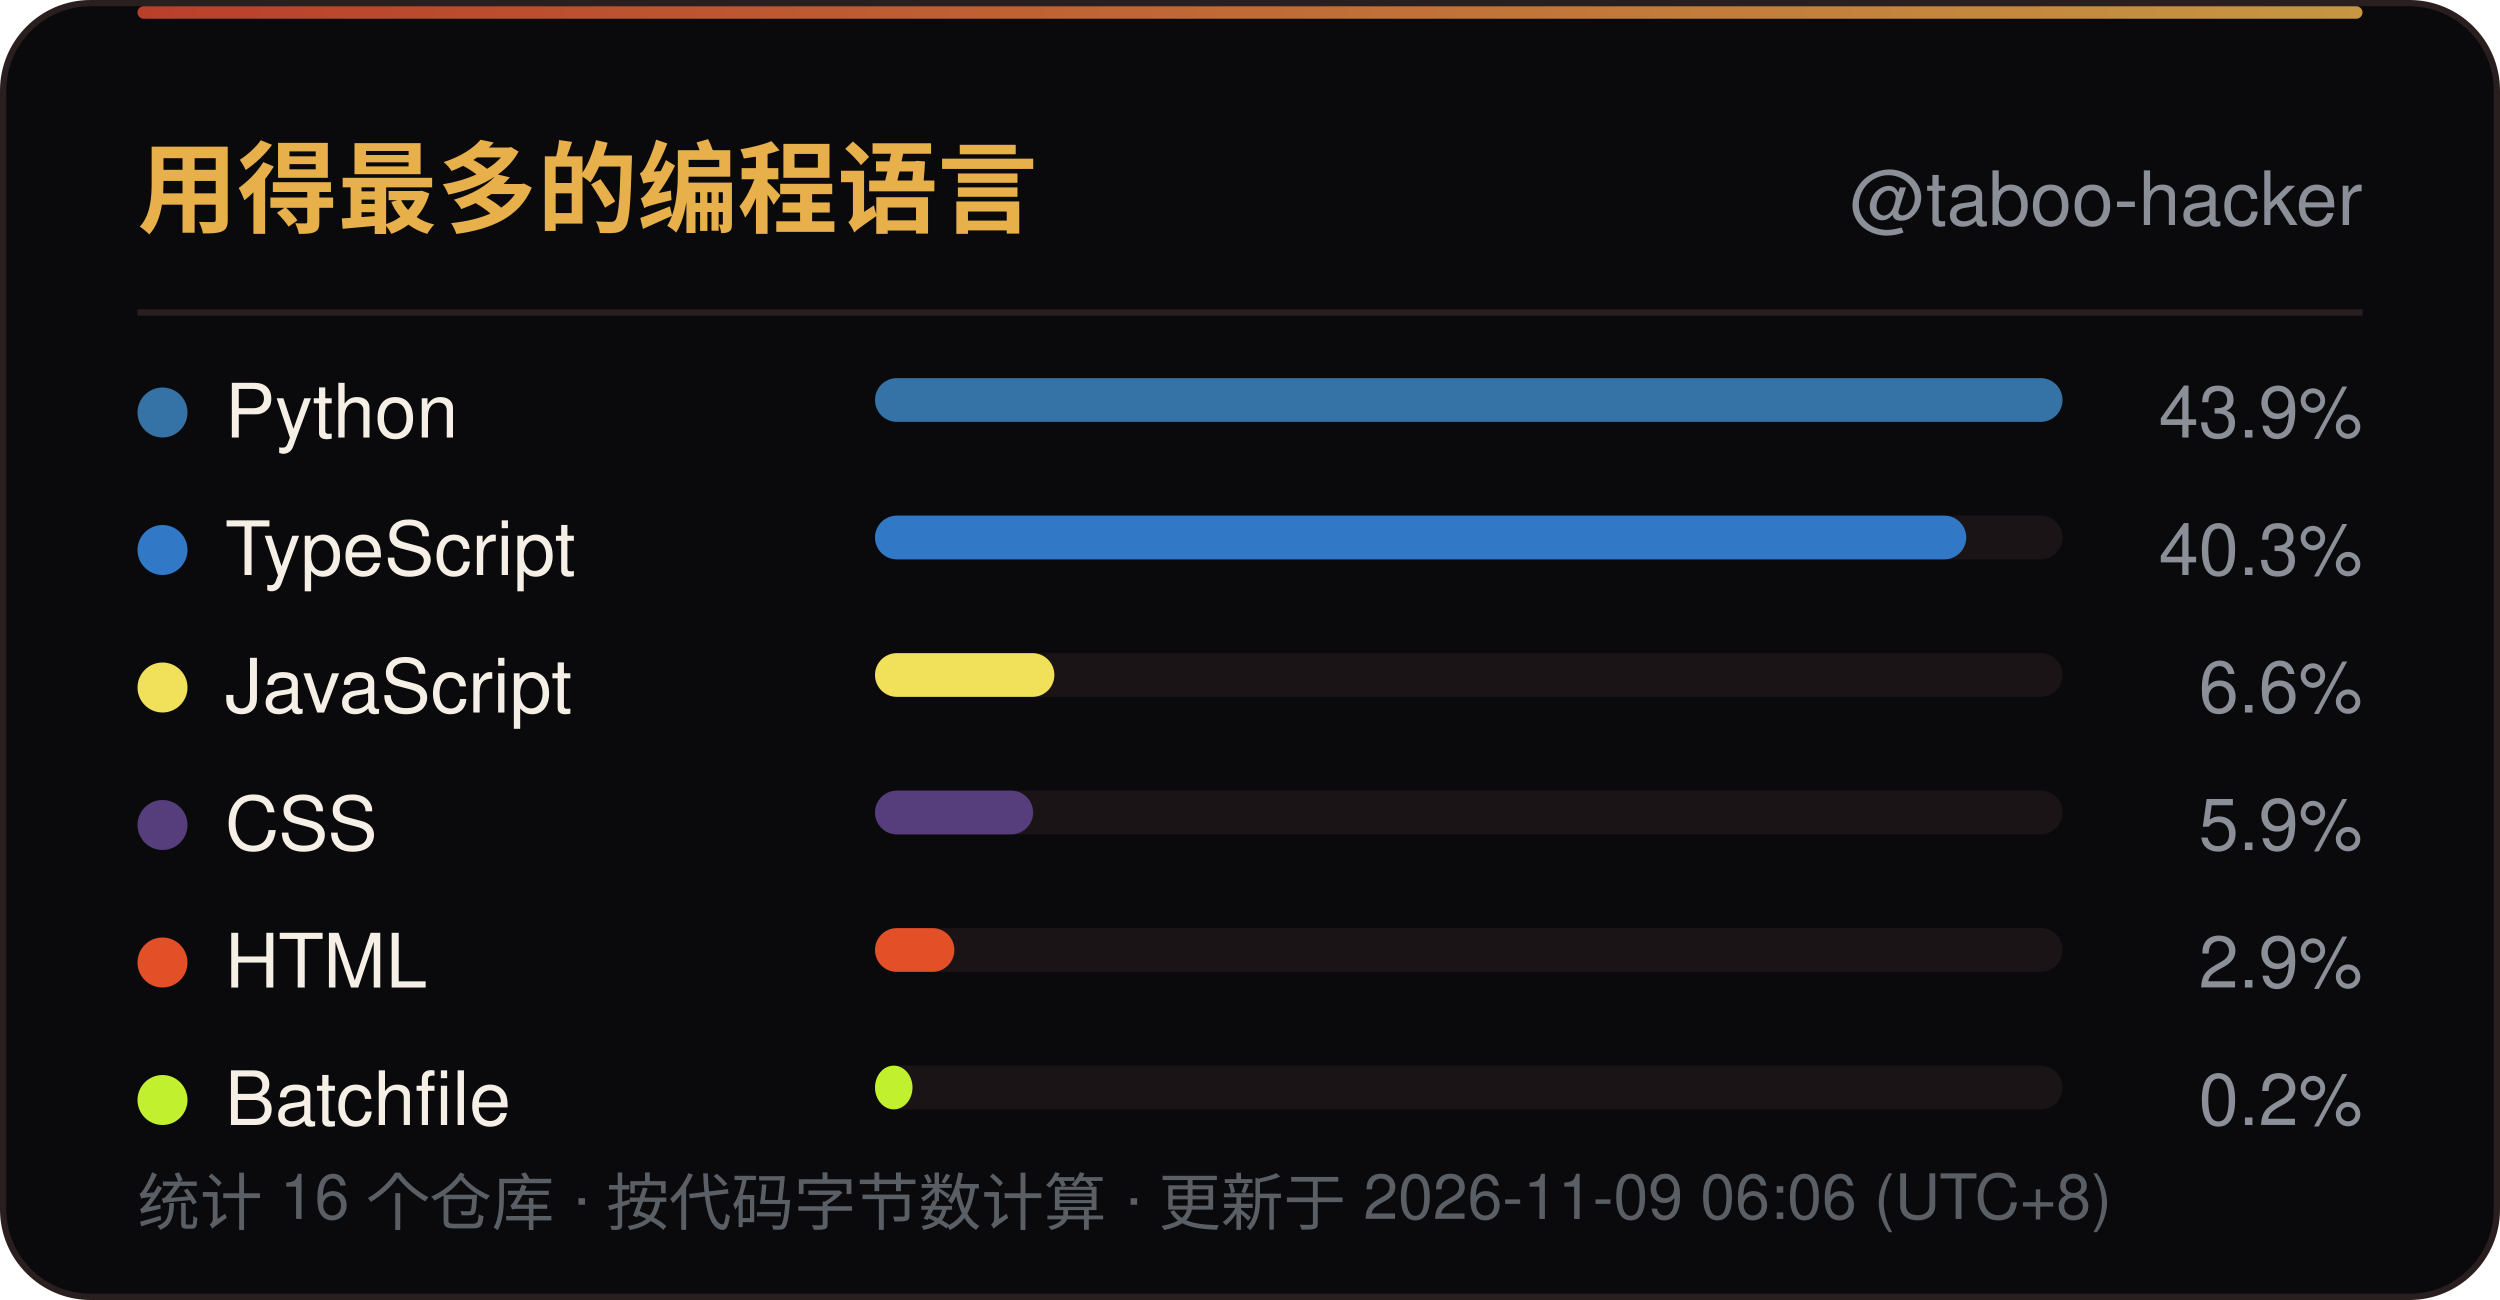
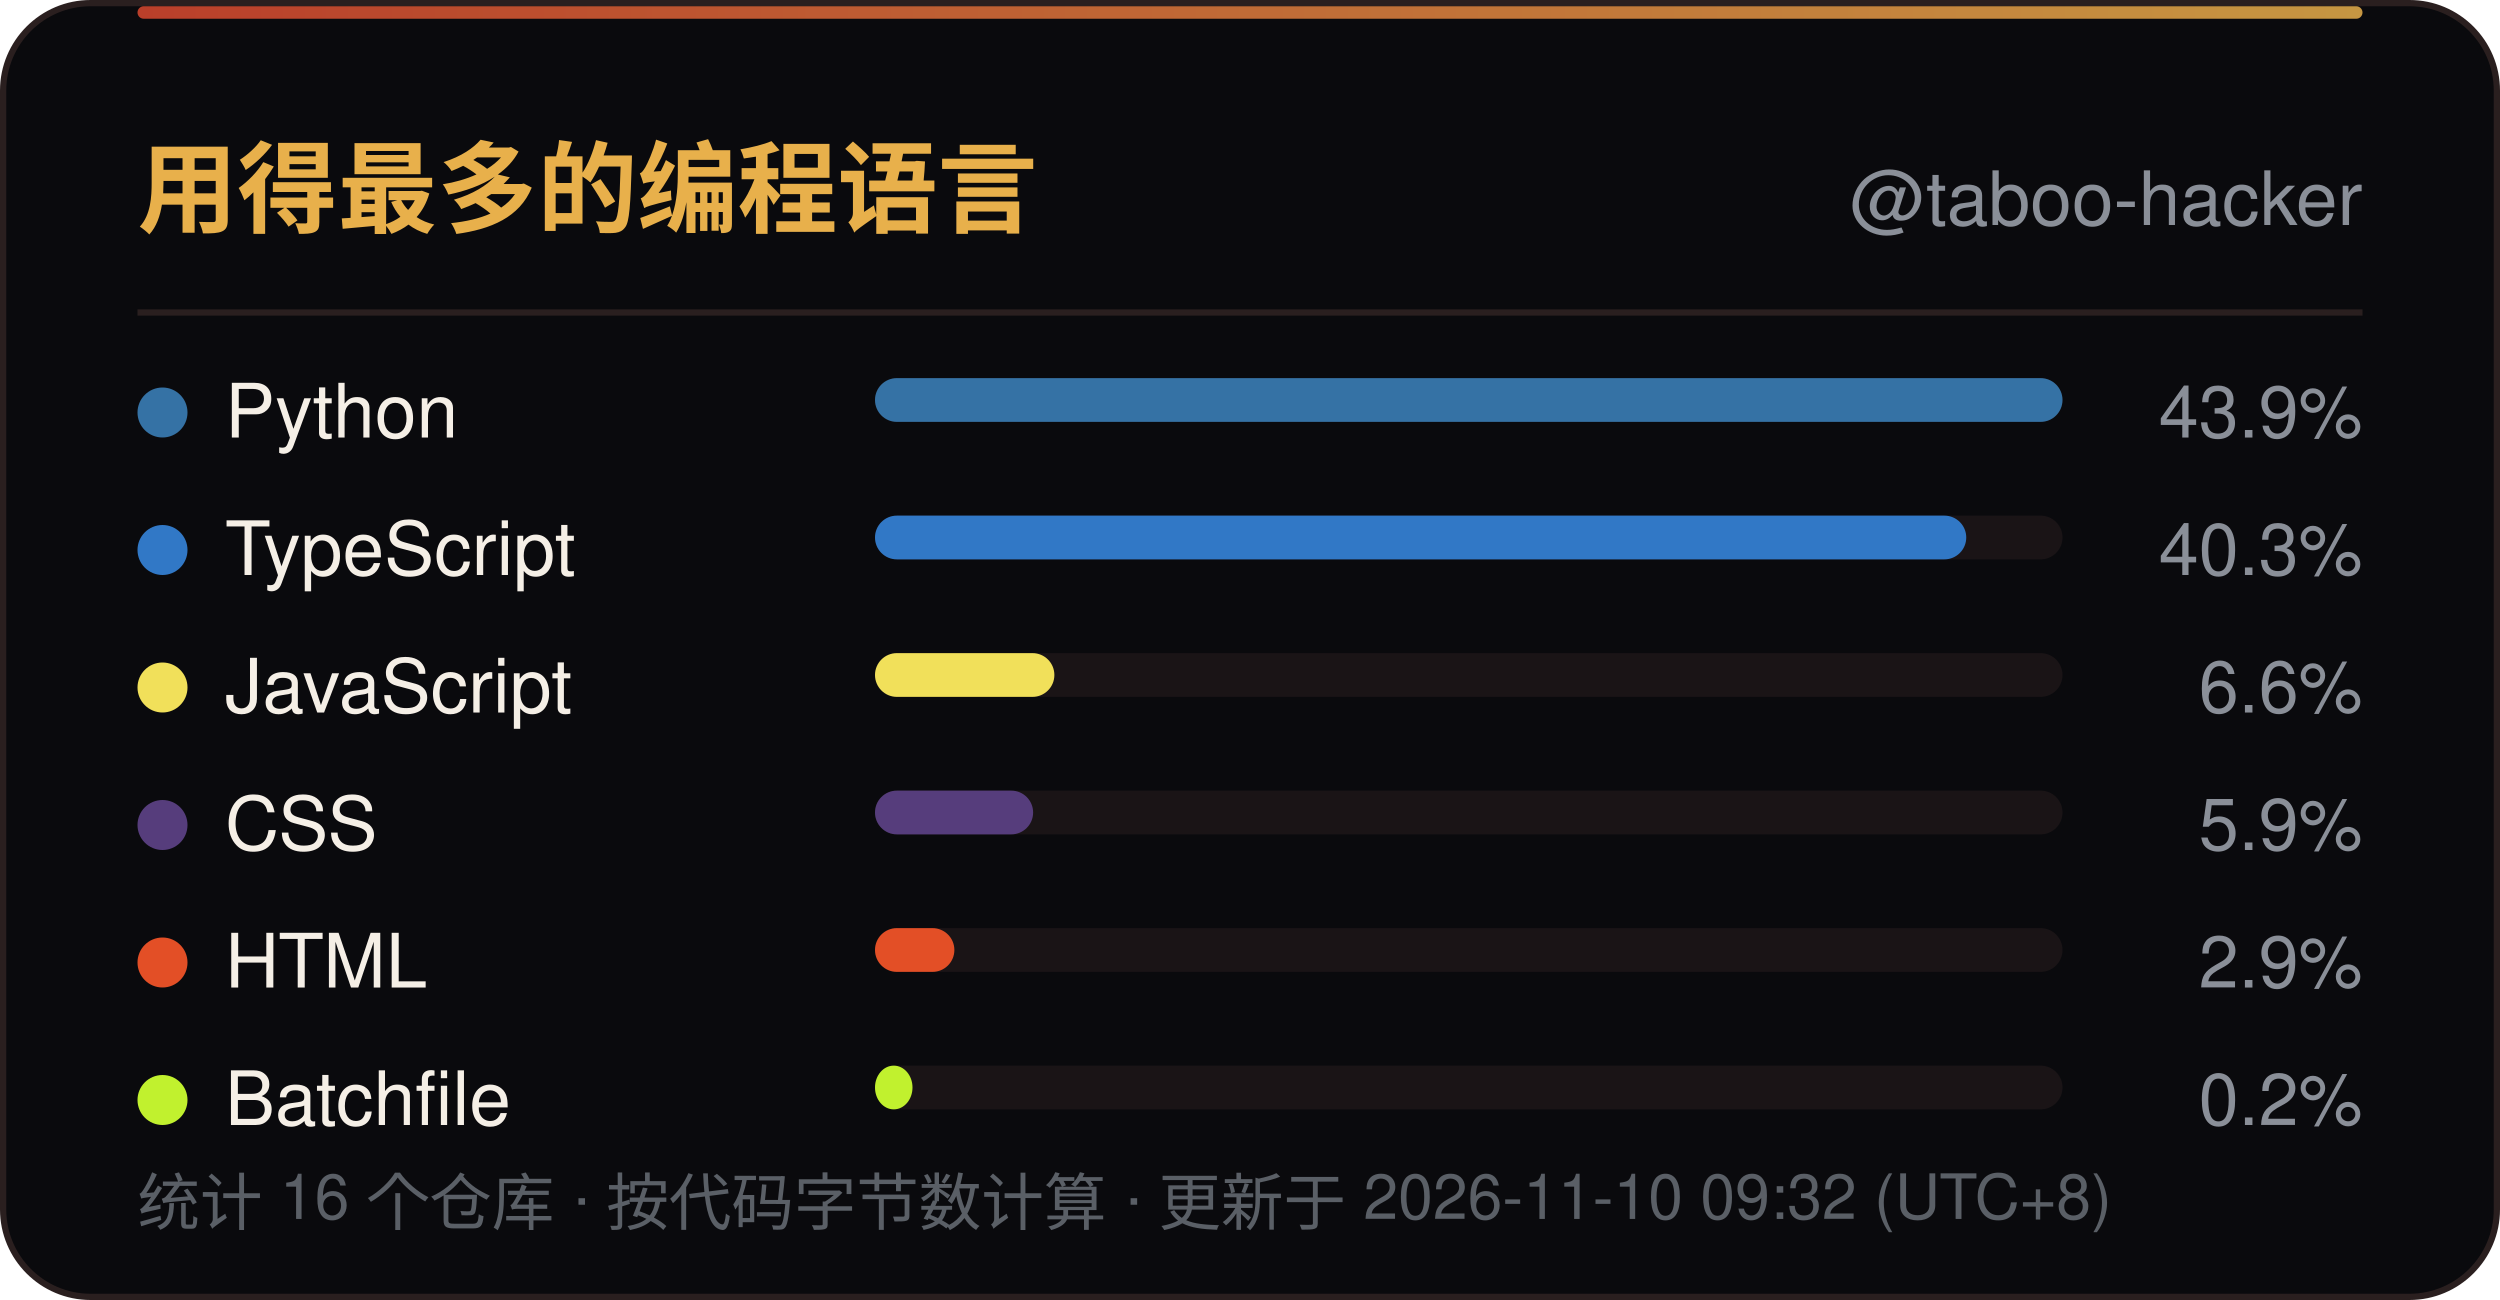
<svg xmlns="http://www.w3.org/2000/svg" width="400" height="208" viewBox="0 0 400 208" role="img" aria-label="用得最多的编程语言">
  <defs>
    <linearGradient id="line" x1="0" y1="0" x2="1" y2="0">
      <stop offset="0" stop-color="#D9482F" />
      <stop offset="1" stop-color="#E8B04B" />
    </linearGradient>
    <linearGradient id="sweep" x1="0" y1="0" x2="1" y2="0">
      <stop offset="0" stop-color="#E8B04B" stop-opacity="0" />
      <stop offset="0.5" stop-color="#E8B04B" stop-opacity="0.6" />
      <stop offset="1" stop-color="#E8B04B" stop-opacity="0" />
    </linearGradient>
  </defs>
  <rect x="0.5" y="0.5" width="399" height="207" rx="14" fill="#0A0A0D" stroke="#2A1F1F" />
  <rect x="22" y="1" width="356" height="2" rx="1" fill="url(#line)" opacity="0.85" />
  <rect x="-140" y="1" width="140" height="2.5" fill="url(#sweep)">
    <animate attributeName="x" values="-140;400" dur="6s" repeatCount="indefinite" />
  </rect>
  <text x="22" y="36" font-family="'Segoe UI',Ubuntu,'Microsoft YaHei','PingFang SC','Noto Sans SC',-apple-system,BlinkMacSystemFont,Helvetica,Arial,sans-serif" font-size="16" font-weight="700" fill="#E8B04B">用得最多的编程语言</text>
  <text x="378" y="36" text-anchor="end" font-family="'Segoe UI',Ubuntu,'Microsoft YaHei','PingFang SC','Noto Sans SC',-apple-system,BlinkMacSystemFont,Helvetica,Arial,sans-serif" font-size="12" fill="#8A8F98">@taboo-hacker</text>
  <line x1="22" y1="50" x2="378" y2="50" stroke="#2A1F1F" />
  <circle cx="26" cy="66.0" r="4" fill="#3572A5" />
  <text x="36" y="70.0" font-family="'Segoe UI',Ubuntu,'Microsoft YaHei','PingFang SC','Noto Sans SC',-apple-system,BlinkMacSystemFont,Helvetica,Arial,sans-serif" font-size="12" fill="#F5EFE6">Python</text>
  <rect x="140" y="60.5" width="190" height="7" rx="3.5" fill="#1A1416" />
  <rect x="140" y="60.5" width="190.0" height="7" rx="3.5" fill="#3572A5" />
  <text x="378" y="70.0" text-anchor="end" font-family="'Segoe UI',Ubuntu,'Microsoft YaHei','PingFang SC','Noto Sans SC',-apple-system,BlinkMacSystemFont,Helvetica,Arial,sans-serif" font-size="11.5" fill="#8A8F98">43.9%</text>
  <circle cx="26" cy="88.0" r="4" fill="#3178C6" />
  <text x="36" y="92.0" font-family="'Segoe UI',Ubuntu,'Microsoft YaHei','PingFang SC','Noto Sans SC',-apple-system,BlinkMacSystemFont,Helvetica,Arial,sans-serif" font-size="12" fill="#F5EFE6">TypeScript</text>
  <rect x="140" y="82.5" width="190" height="7" rx="3.5" fill="#1A1416" />
  <rect x="140" y="82.5" width="174.6" height="7" rx="3.5" fill="#3178C6" />
  <text x="378" y="92.0" text-anchor="end" font-family="'Segoe UI',Ubuntu,'Microsoft YaHei','PingFang SC','Noto Sans SC',-apple-system,BlinkMacSystemFont,Helvetica,Arial,sans-serif" font-size="11.5" fill="#8A8F98">40.3%</text>
  <circle cx="26" cy="110.0" r="4" fill="#F1E05A" />
  <text x="36" y="114.0" font-family="'Segoe UI',Ubuntu,'Microsoft YaHei','PingFang SC','Noto Sans SC',-apple-system,BlinkMacSystemFont,Helvetica,Arial,sans-serif" font-size="12" fill="#F5EFE6">JavaScript</text>
  <rect x="140" y="104.5" width="190" height="7" rx="3.5" fill="#1A1416" />
  <rect x="140" y="104.5" width="28.7" height="7" rx="3.5" fill="#F1E05A" />
  <text x="378" y="114.0" text-anchor="end" font-family="'Segoe UI',Ubuntu,'Microsoft YaHei','PingFang SC','Noto Sans SC',-apple-system,BlinkMacSystemFont,Helvetica,Arial,sans-serif" font-size="11.5" fill="#8A8F98">6.6%</text>
  <circle cx="26" cy="132.0" r="4" fill="#563D7C" />
  <text x="36" y="136.0" font-family="'Segoe UI',Ubuntu,'Microsoft YaHei','PingFang SC','Noto Sans SC',-apple-system,BlinkMacSystemFont,Helvetica,Arial,sans-serif" font-size="12" fill="#F5EFE6">CSS</text>
  <rect x="140" y="126.5" width="190" height="7" rx="3.5" fill="#1A1416" />
  <rect x="140" y="126.5" width="25.3" height="7" rx="3.5" fill="#563D7C" />
  <text x="378" y="136.0" text-anchor="end" font-family="'Segoe UI',Ubuntu,'Microsoft YaHei','PingFang SC','Noto Sans SC',-apple-system,BlinkMacSystemFont,Helvetica,Arial,sans-serif" font-size="11.5" fill="#8A8F98">5.9%</text>
  <circle cx="26" cy="154.0" r="4" fill="#E34F26" />
  <text x="36" y="158.0" font-family="'Segoe UI',Ubuntu,'Microsoft YaHei','PingFang SC','Noto Sans SC',-apple-system,BlinkMacSystemFont,Helvetica,Arial,sans-serif" font-size="12" fill="#F5EFE6">HTML</text>
  <rect x="140" y="148.5" width="190" height="7" rx="3.5" fill="#1A1416" />
  <rect x="140" y="148.5" width="12.7" height="7" rx="3.5" fill="#E34F26" />
  <text x="378" y="158.0" text-anchor="end" font-family="'Segoe UI',Ubuntu,'Microsoft YaHei','PingFang SC','Noto Sans SC',-apple-system,BlinkMacSystemFont,Helvetica,Arial,sans-serif" font-size="11.5" fill="#8A8F98">2.9%</text>
  <circle cx="26" cy="176.0" r="4" fill="#C1F12E" />
  <text x="36" y="180.0" font-family="'Segoe UI',Ubuntu,'Microsoft YaHei','PingFang SC','Noto Sans SC',-apple-system,BlinkMacSystemFont,Helvetica,Arial,sans-serif" font-size="12" fill="#F5EFE6">Batchfile</text>
  <rect x="140" y="170.5" width="190" height="7" rx="3.5" fill="#1A1416" />
  <rect x="140" y="170.5" width="6.0" height="7" rx="3.5" fill="#C1F12E" />
  <text x="378" y="180.0" text-anchor="end" font-family="'Segoe UI',Ubuntu,'Microsoft YaHei','PingFang SC','Noto Sans SC',-apple-system,BlinkMacSystemFont,Helvetica,Arial,sans-serif" font-size="11.5" fill="#8A8F98">0.2%</text>
-   <text x="22" y="196" font-family="'Segoe UI',Ubuntu,'Microsoft YaHei','PingFang SC','Noto Sans SC',-apple-system,BlinkMacSystemFont,Helvetica,Arial,sans-serif" font-size="10" fill="#5A5F66">统计 16 个仓库 · 按代码字节数计算 · 更新于 2026-11-09 06:06 (UTC+8)</text>
+   <text x="22" y="196" font-family="'Segoe UI',Ubuntu,'Microsoft YaHei','PingFang SC','Noto Sans SC',-apple-system,BlinkMacSystemFont,Helvetica,Arial,sans-serif" font-size="10" fill="#5A5F66">统计 16 个仓库 · 按代码字节数计算 · 更新于 2026-11-10 09:32 (UTC+8)</text>
</svg>
